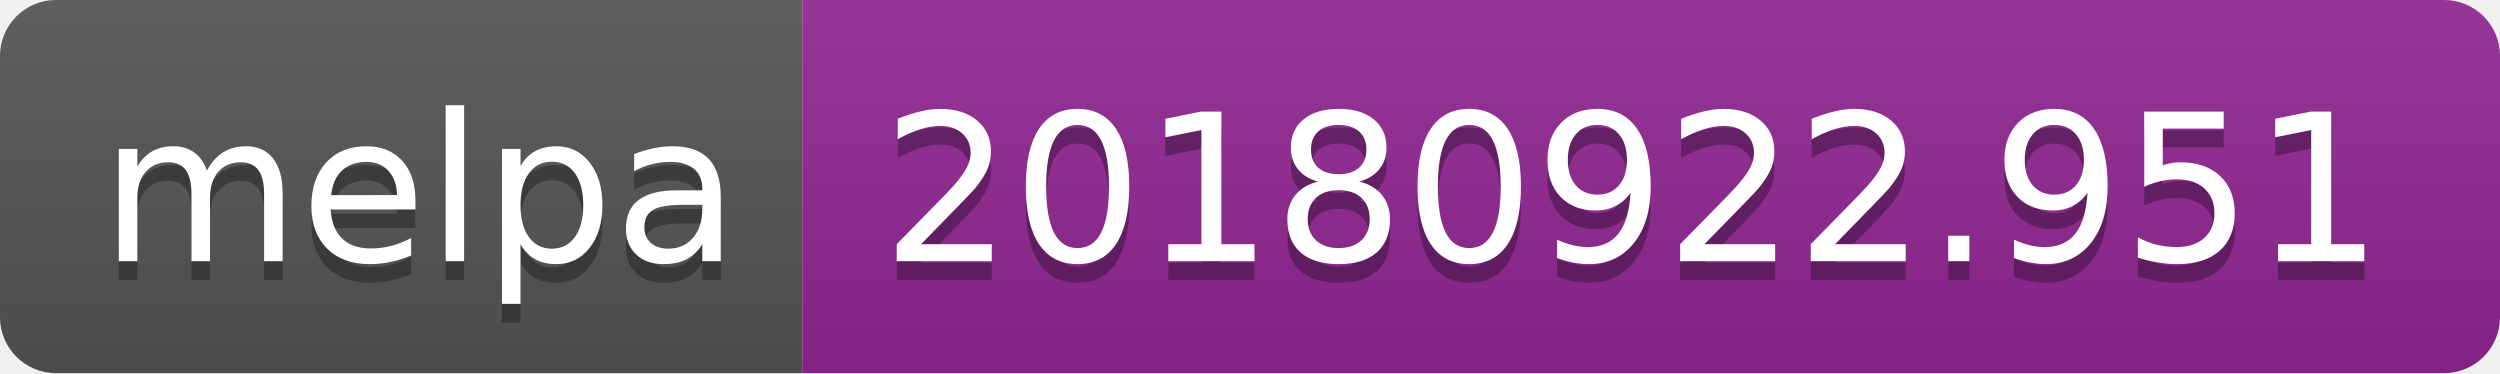
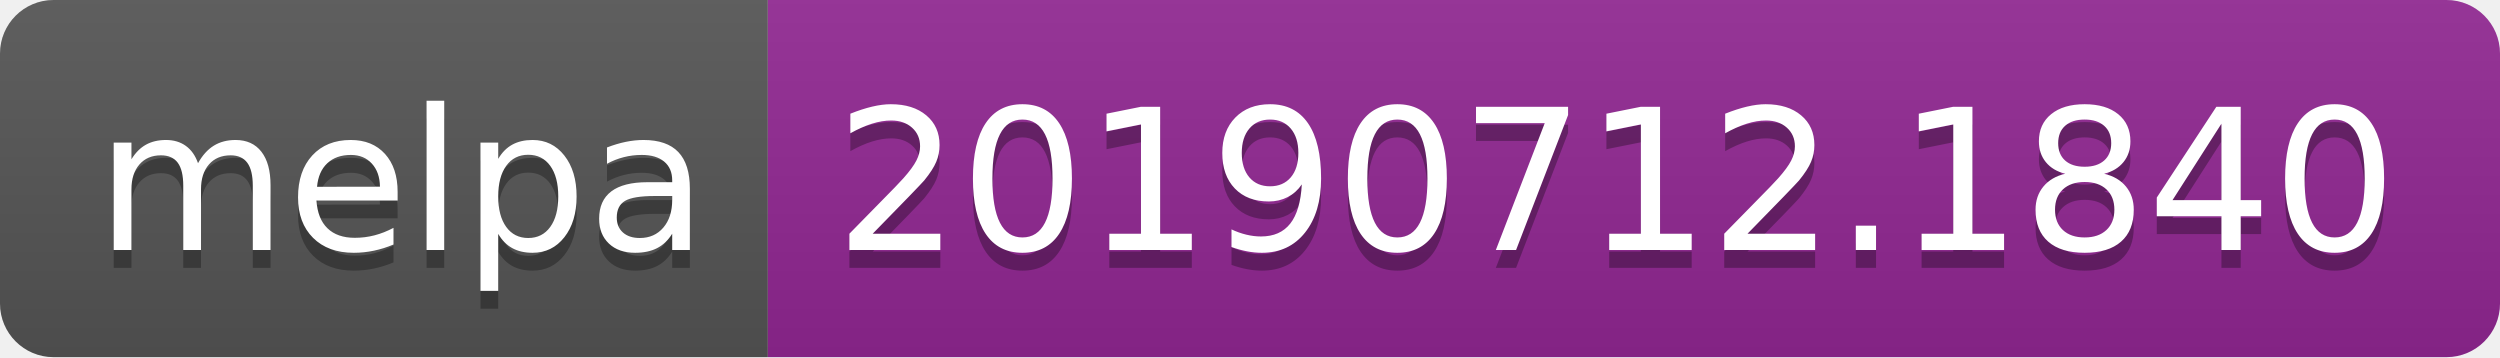
- <svg xmlns="http://www.w3.org/2000/svg" width="134" height="20">
+ <svg xmlns="http://www.w3.org/2000/svg" width="140" height="20">
  <linearGradient id="b" x2="0" y2="100%">
    <stop offset="0" stop-color="#bbb" stop-opacity=".1" />
    <stop offset="1" stop-opacity=".1" />
  </linearGradient>
  <clipPath id="a">
-     <rect width="134" height="20" rx="3" fill="#fff" />
+     <rect width="140" height="20" rx="3" fill="#fff" />
  </clipPath>
  <g clip-path="url(#a)">
    <path fill="#555" d="M0 0h43v20H0z" />
-     <path fill="#922793" d="M43 0h91v20H43z" />
-     <path fill="url(#b)" d="M0 0h134v20H0z" />
+     <path fill="#922793" d="M43 0h97v20H43z" />
+     <path fill="url(#b)" d="M0 0h140v20H0z" />
  </g>
  <g fill="#fff" text-anchor="middle" font-family="DejaVu Sans,Verdana,Geneva,sans-serif" font-size="110">
    <text x="225" y="150" fill="#010101" fill-opacity=".3" transform="scale(.1)" textLength="330">melpa</text>
    <text x="225" y="140" transform="scale(.1)" textLength="330">melpa</text>
-     <text x="875" y="150" fill="#010101" fill-opacity=".3" transform="scale(.1)" textLength="810">20180922.951</text>
-     <text x="875" y="140" transform="scale(.1)" textLength="810">20180922.951</text>
+     <text x="905" y="150" fill="#010101" fill-opacity=".3" transform="scale(.1)" textLength="870">20190712.1840</text>
+     <text x="905" y="140" transform="scale(.1)" textLength="870">20190712.1840</text>
  </g>
</svg>
